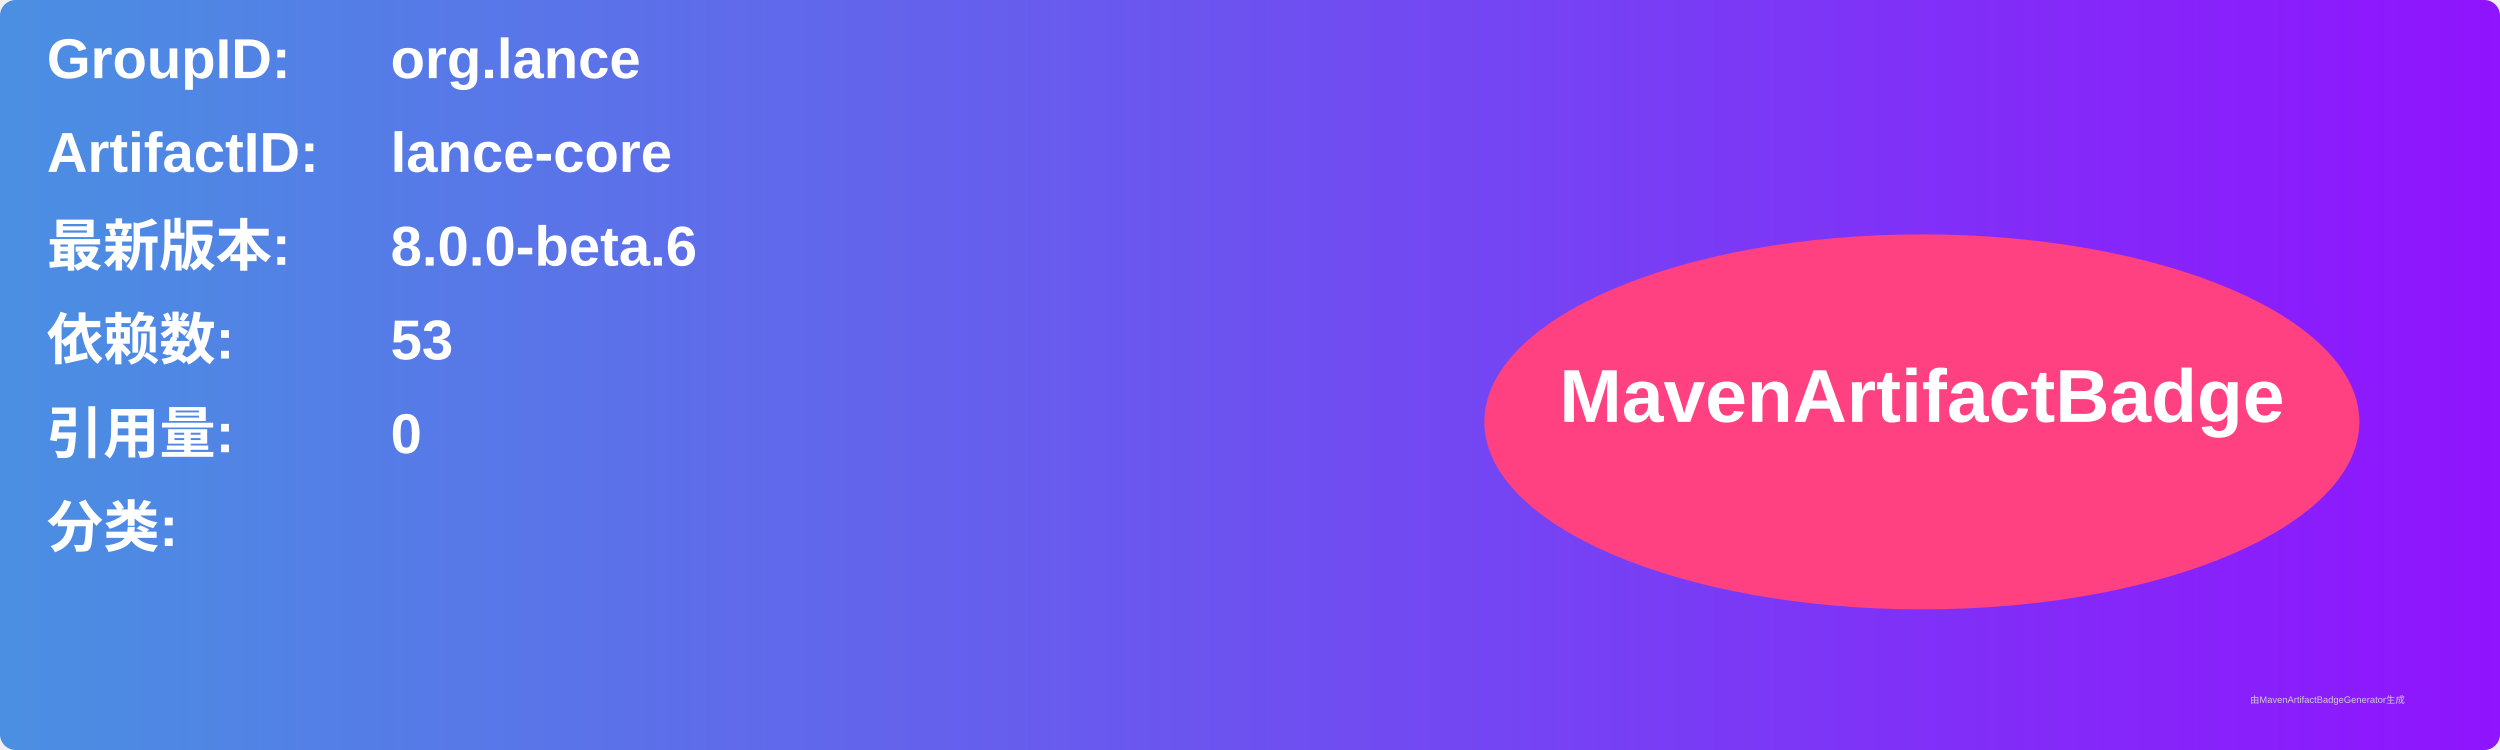
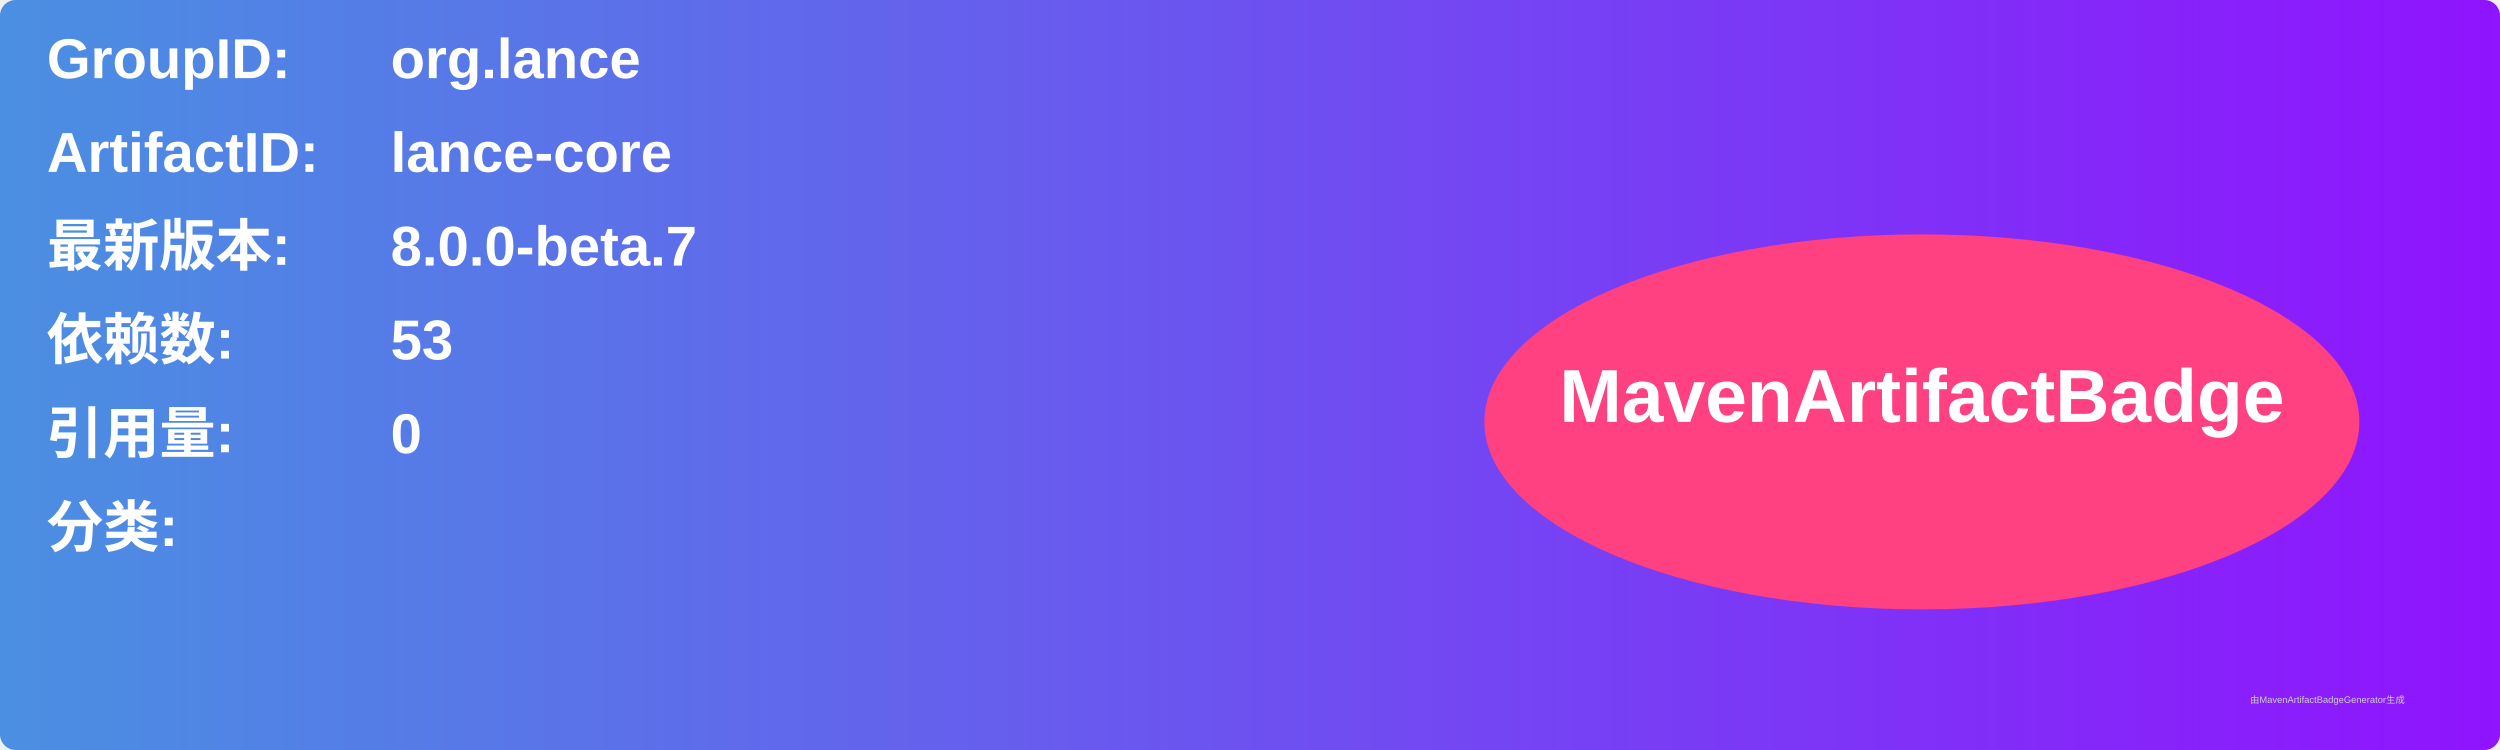
<svg xmlns="http://www.w3.org/2000/svg" width="800" height="240" viewBox="0 0 800 240">
  <linearGradient id="grad" x1="0%" y1="0%" x2="100%" y2="0%">
    <stop offset="0%" stop-color="#4a90e2" />
    <stop offset="100%" stop-color="#9013fe" />
  </linearGradient>
  <rect width="100%" height="100%" rx="5" ry="5" fill="url(#grad)" />
  <g transform="translate(15, 15)">
    <text x="0" y="10" font-family="Arial" font-size="18" fill="white" font-weight="bold" width="260">GroupID:</text>
    <text x="110" y="10" font-family="Arial" font-size="18" fill="white" font-weight="bold" width="460">org.lance</text>
    <text x="0" y="40" font-family="Arial" font-size="18" fill="white" font-weight="bold" width="260">ArtifactID:</text>
    <text x="110" y="40" font-family="Arial" font-size="18" fill="white" font-weight="bold" width="460">lance-core</text>
    <text x="0" y="70" font-family="Arial" font-size="18" fill="white" font-weight="bold">最新版本:</text>
    <text x="110" y="70" font-family="Arial" font-size="18" fill="white" font-weight="bold">
-       <tspan font-weight="bold">8.0.0-beta.6</tspan>
+       <tspan font-weight="bold">8.0.0-beta.7</tspan>
    </text>
    <text x="0" y="100" font-family="Arial" font-size="18" fill="white" font-weight="bold">依赖数: </text>
    <text x="110" y="100" font-family="Arial" font-size="18" fill="white">
      <tspan font-weight="bold">53</tspan>
    </text>
    <text x="0" y="130" font-family="Arial" font-size="18" fill="white" font-weight="bold">引用量: </text>
    <text x="110" y="130" font-family="Arial" font-size="18" fill="white">
      <tspan font-weight="bold">0</tspan>
    </text>
    <text x="0" y="160" font-family="Arial" font-size="18" fill="white" font-weight="bold">分类:</text>
    <text x="10" y="190" font-family="Arial" font-size="10" fill="white">
      <tspan font-weight="bold" />
    </text>
    <ellipse cx="600" cy="120" rx="140" ry="60" fill="#ff4081" />
    <text x="600" y="120" text-anchor="middle" font-family="Arial" font-size="24" fill="white" font-weight="bold">MavenArtifactBadge</text>
  </g>
  <text x="720" y="225" font-family="Arial" font-size="3" fill="#d0d0d0">由MavenArtifactBadgeGenerator生成</text>
</svg>
